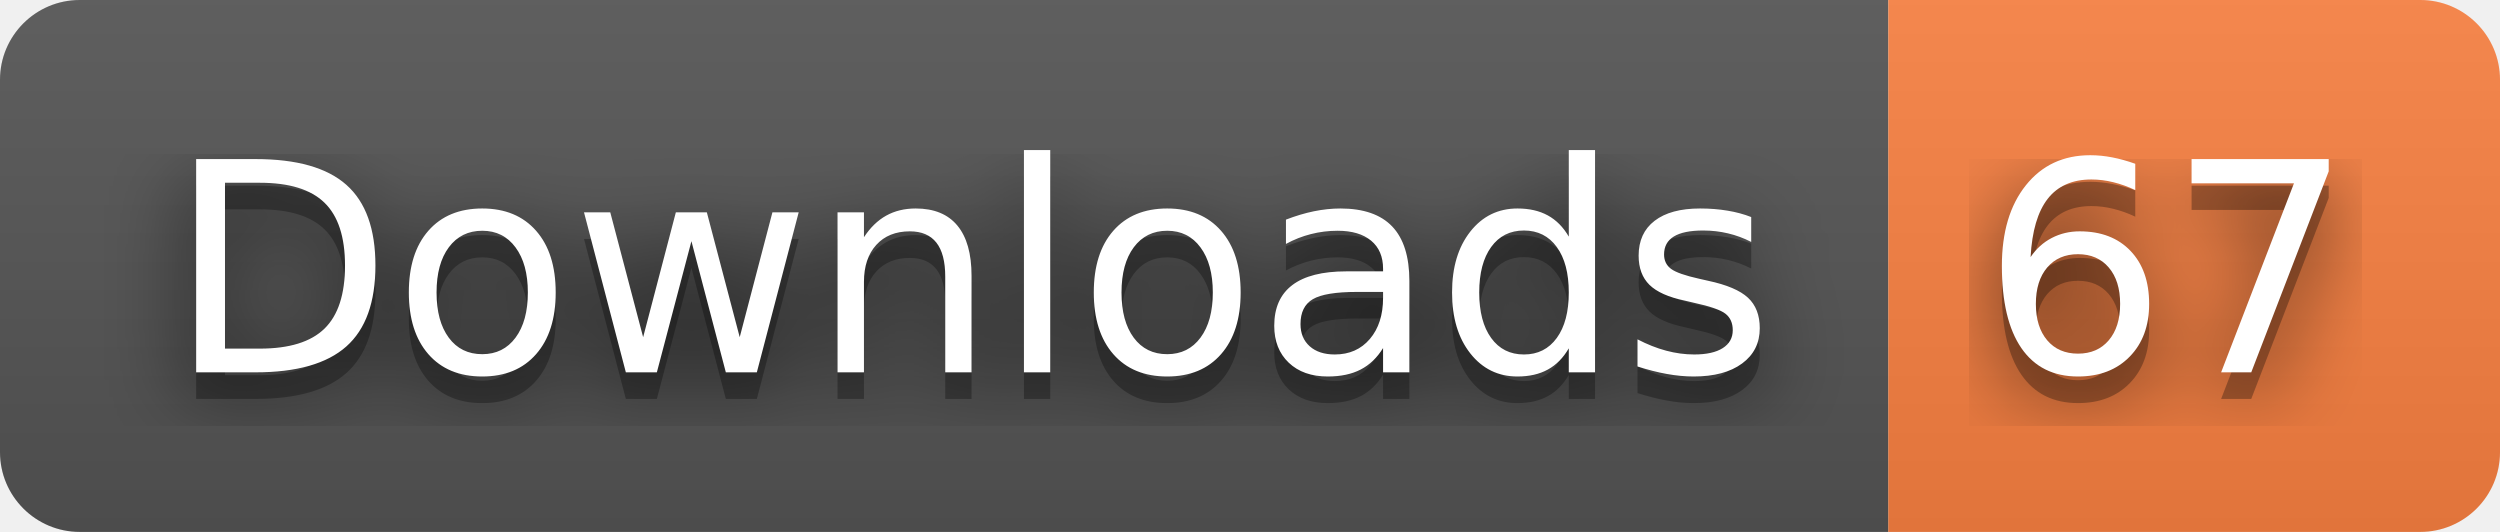
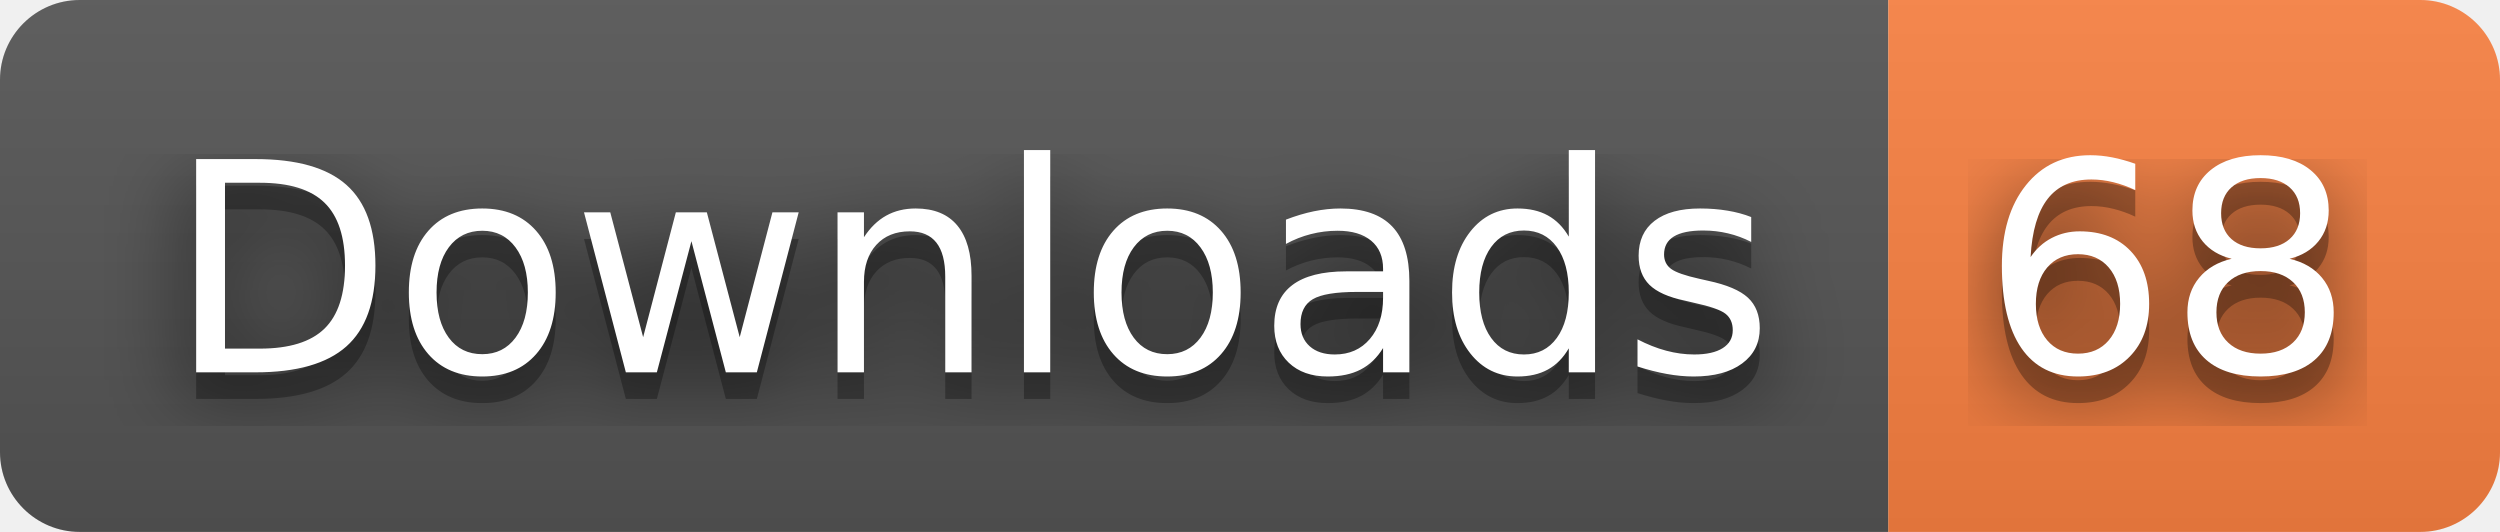
- <svg xmlns="http://www.w3.org/2000/svg" width="94" height="20" role="img" aria-label="Downloads: 67">
+ <svg xmlns="http://www.w3.org/2000/svg" width="94" height="20" role="img" aria-label="Downloads: 68">
  <filter id="blur">
    <feGaussianBlur stdDeviation="16" />
  </filter>
  <linearGradient id="s" x2="0" y2="100%">
    <stop offset="0" stop-color="#bbb" stop-opacity=".1" />
    <stop offset="1" stop-opacity=".1" />
  </linearGradient>
  <clipPath id="r">
    <rect width="94" height="20" rx="3" />
  </clipPath>
  <g clip-path="url(#r)">
    <rect width="71" height="20" fill="#555" />
    <rect x="71" width="23" height="20" fill="#fa8142" />
    <rect width="94" height="20" fill="url(#s)" />
  </g>
  <g fill="#fff" text-anchor="middle" font-family="Verdana,Geneva,DejaVu Sans,sans-serif" text-rendering="geometricPrecision" font-size="110">
    <g transform="scale(.1)">
      <g aria-hidden="true" fill="#010101">
        <text x="365" y="150" fill-opacity=".8" filter="url(#blur)" textLength="610">Downloads</text>
        <text x="365" y="150" fill-opacity=".3" textLength="610">Downloads</text>
      </g>
      <text x="365" y="140" textLength="610">Downloads</text>
    </g>
    <g transform="scale(.1)">
      <g aria-hidden="true" fill="#010101">
-         <text x="815" y="150" fill-opacity=".8" filter="url(#blur)" textLength="130">67</text>
-         <text x="815" y="150" fill-opacity=".3" textLength="130">67</text>
+         <text x="815" y="150" fill-opacity=".8" filter="url(#blur)" textLength="130">68</text>
+         <text x="815" y="150" fill-opacity=".3" textLength="130">68</text>
      </g>
-       <text x="815" y="140" textLength="130">67</text>
+       <text x="815" y="140" textLength="130">68</text>
    </g>
  </g>
</svg>
